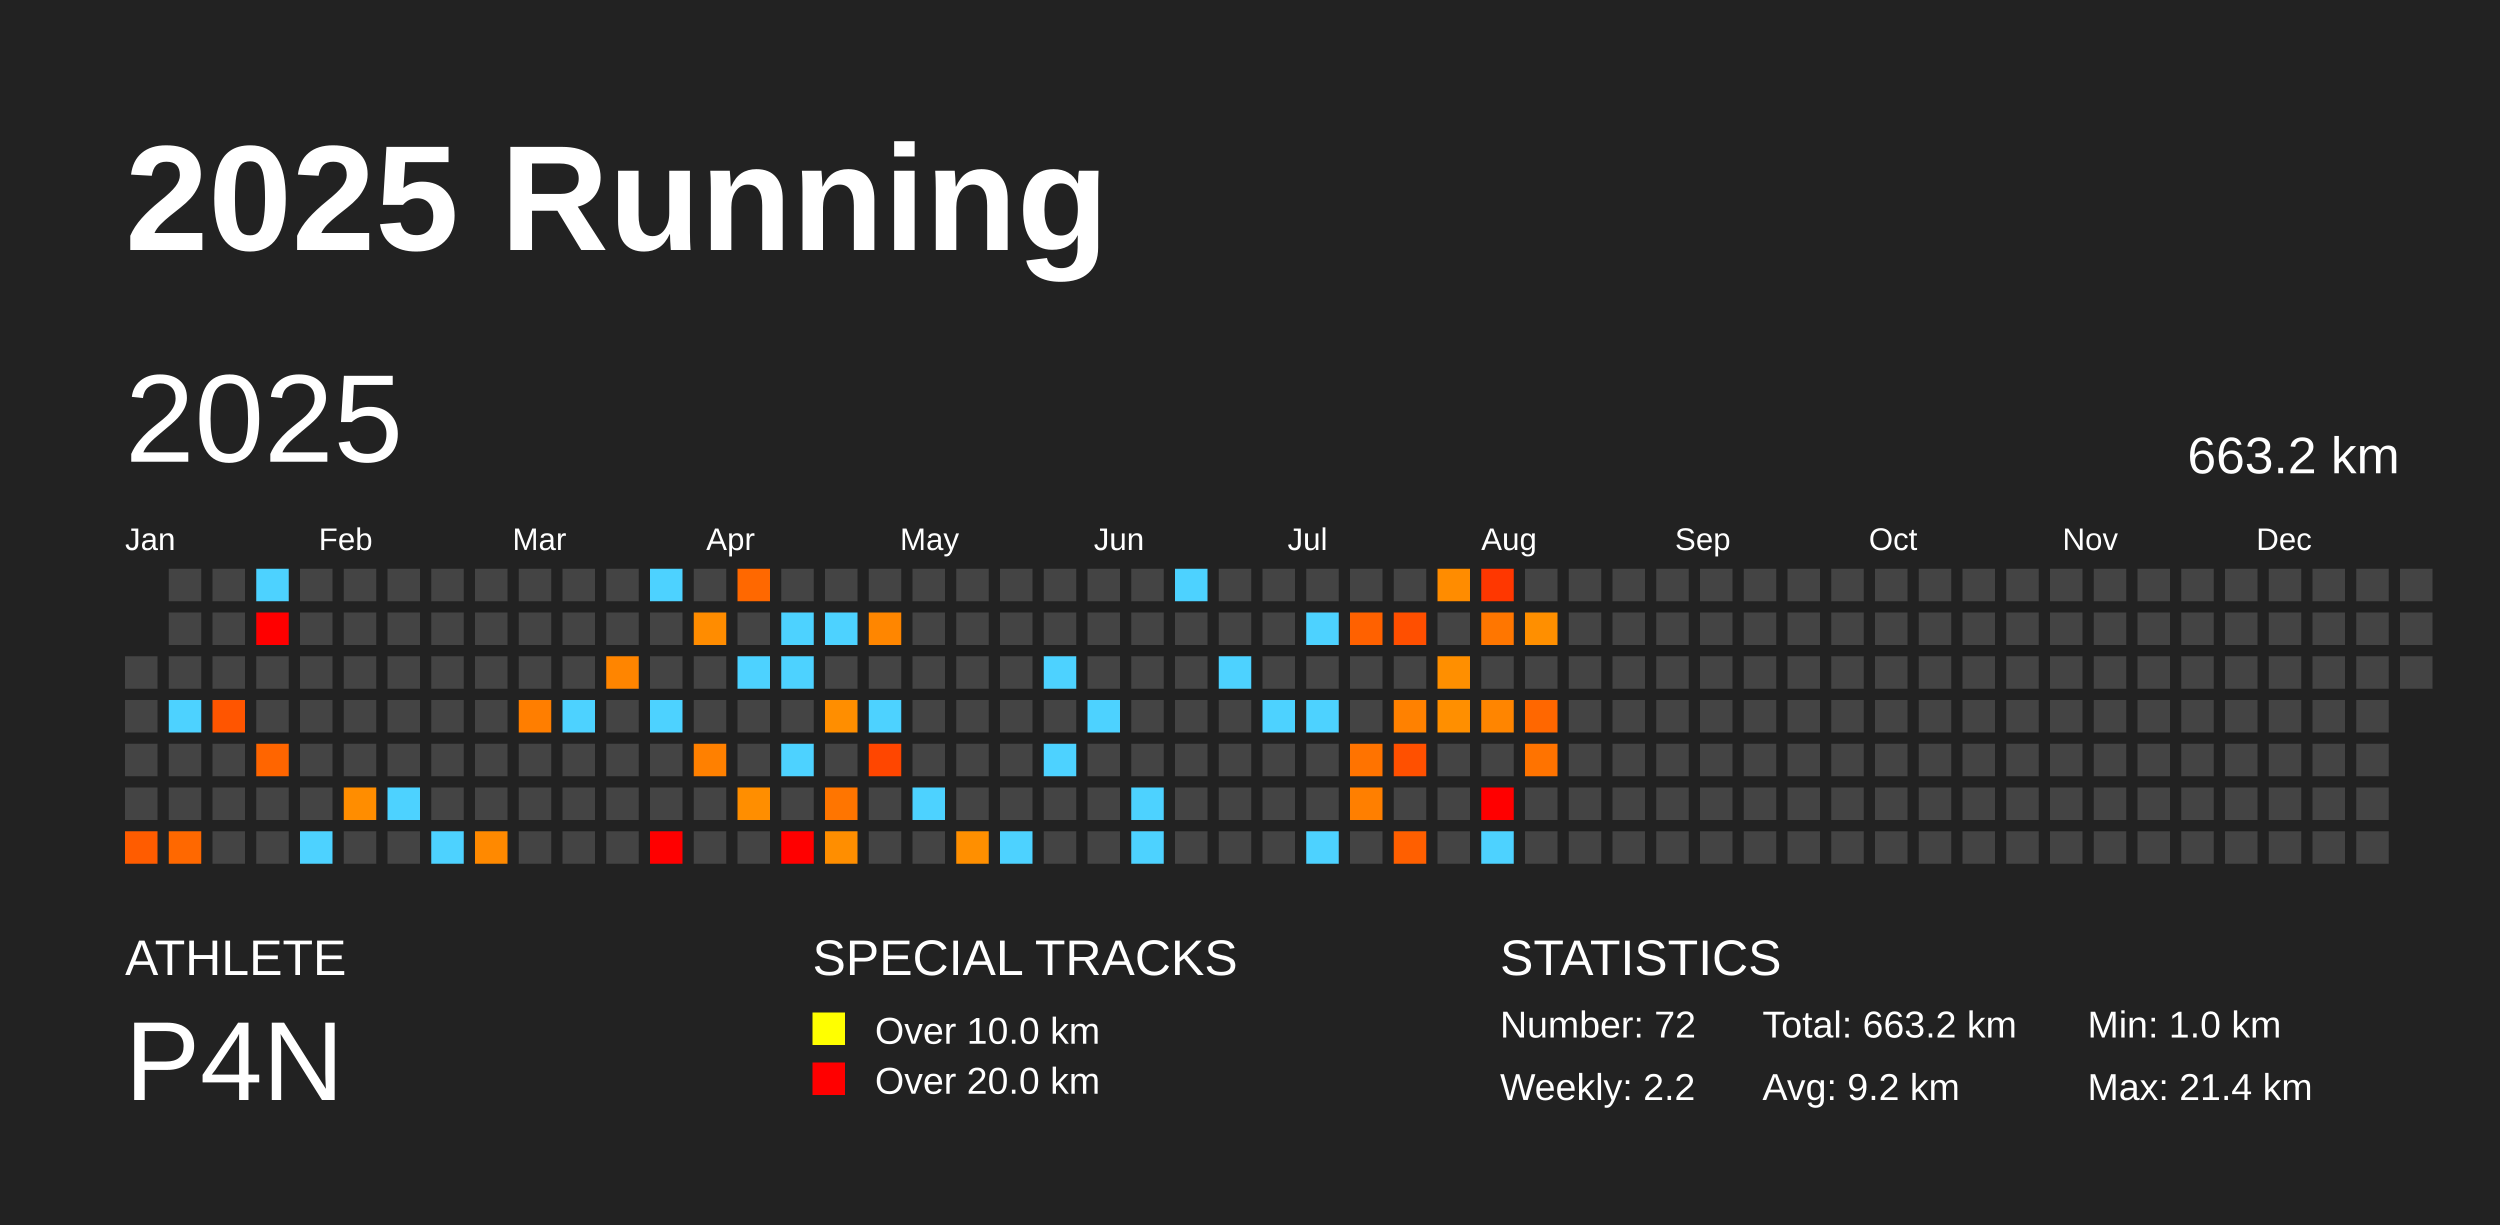
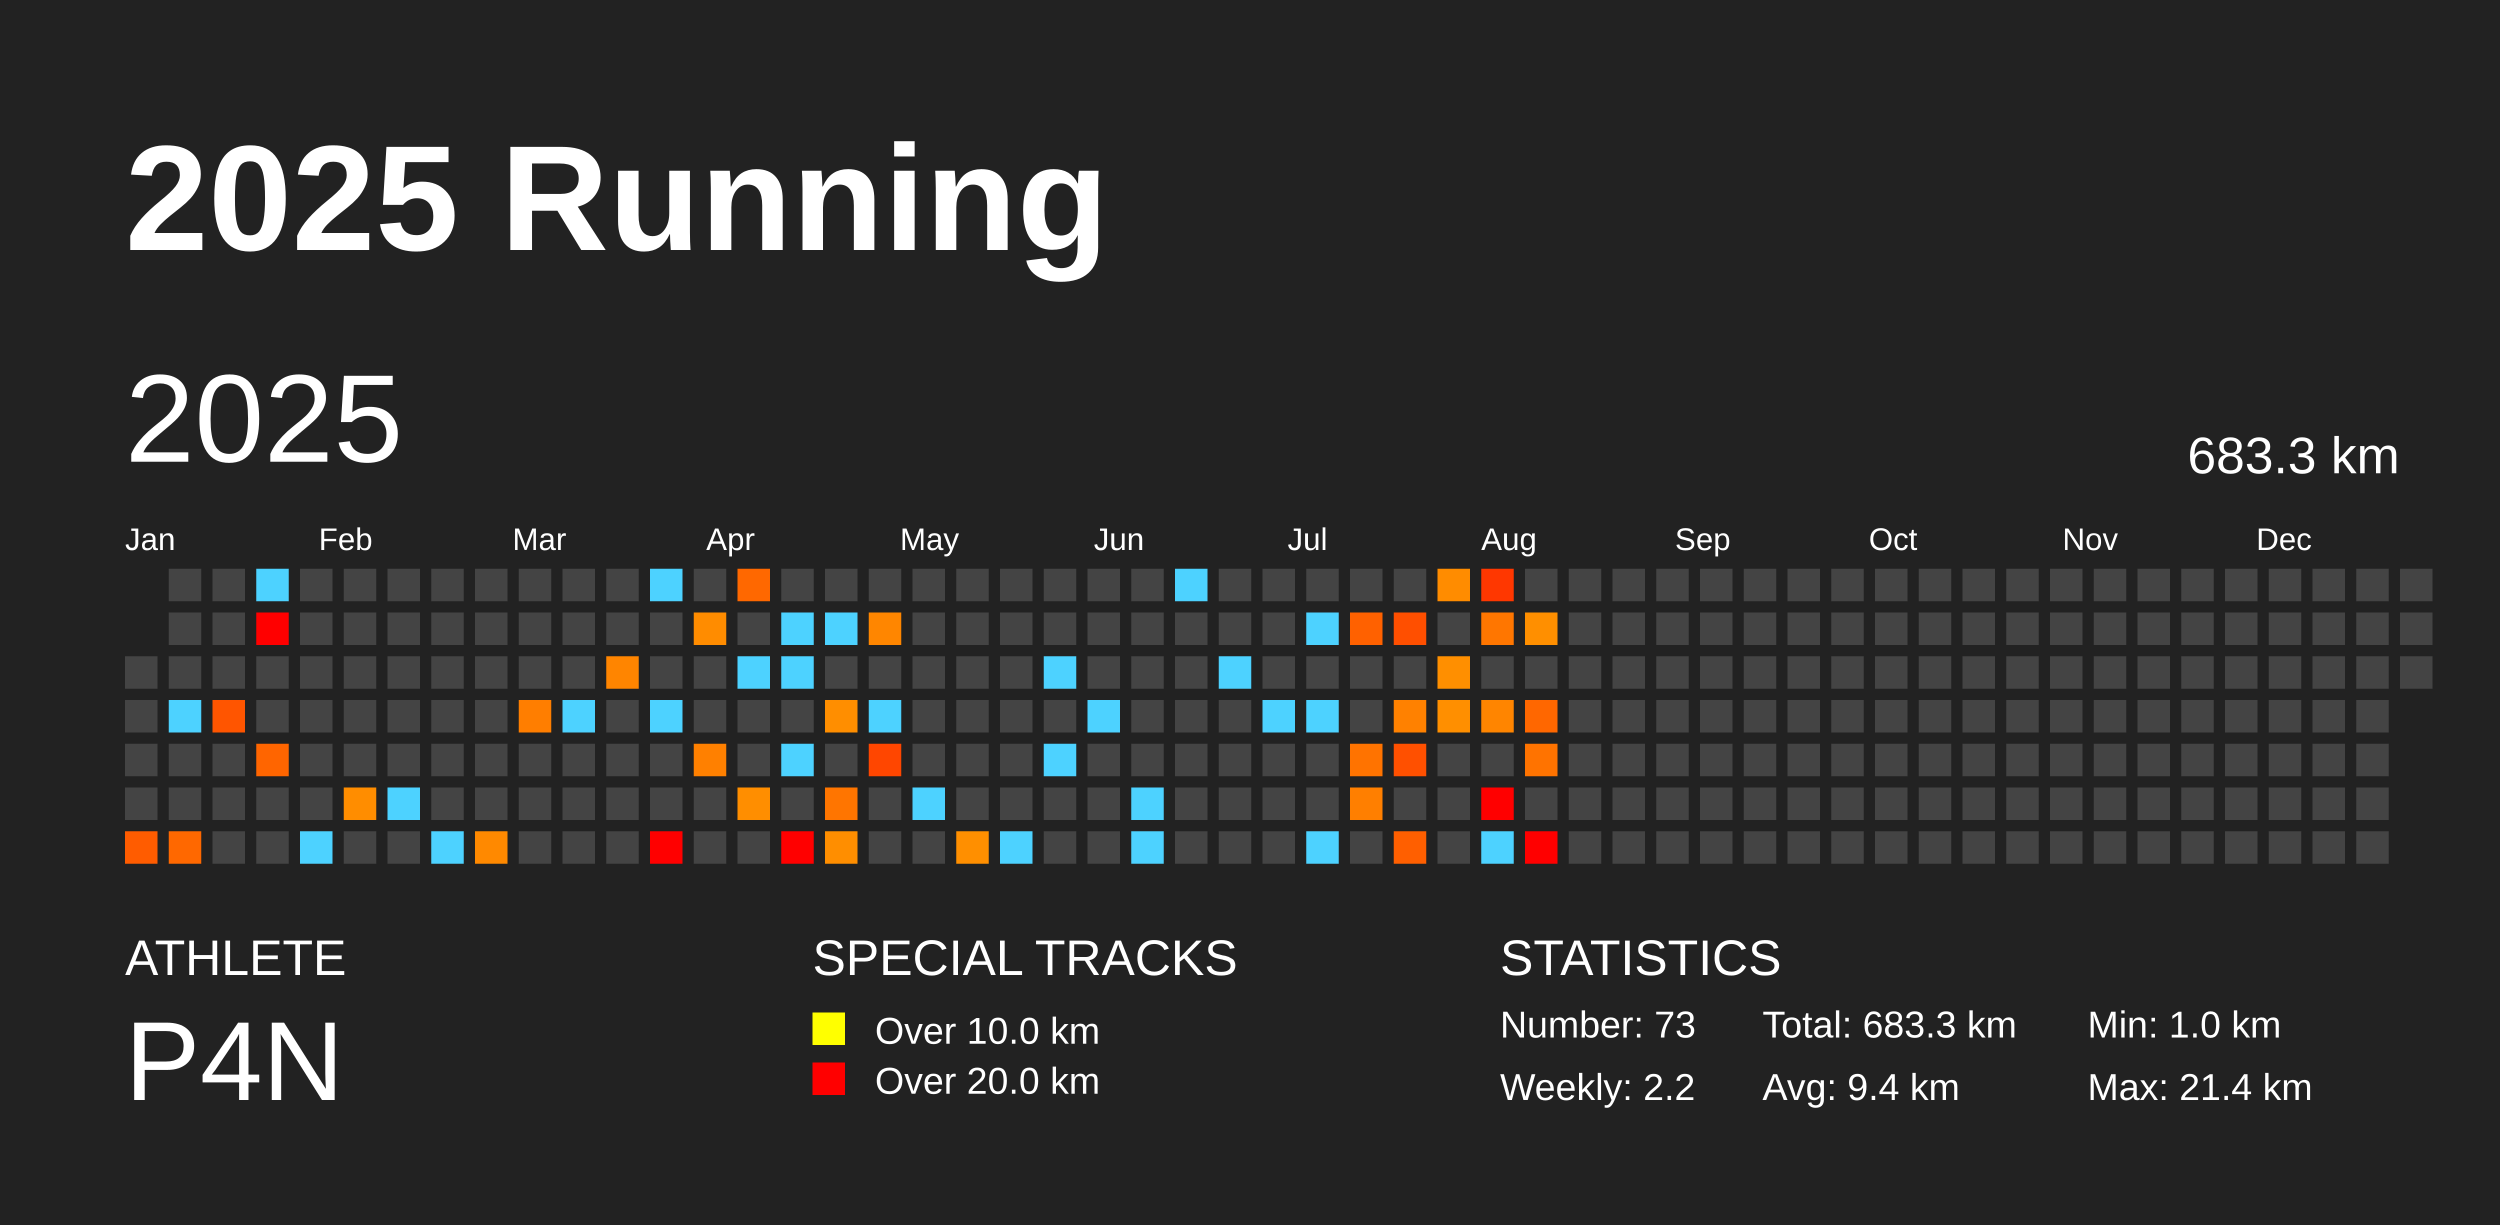
<svg xmlns="http://www.w3.org/2000/svg" baseProfile="full" height="98mm" version="1.1" viewBox="0,0,200,98" width="200mm">
  <defs />
  <rect fill="#222222" height="98" width="200" x="0" y="0" />
  <text fill="#FFFFFF" style="font-size:12px; font-family:Arial; font-weight:bold;" x="10" y="20">2025 Running</text>
  <text fill="#FFFFFF" style="font-size:4px; font-family:Arial" x="10" y="78">ATHLETE</text>
  <text fill="#FFFFFF" style="font-size:9px; font-family:Arial" x="10" y="88">P4N</text>
  <text fill="#FFFFFF" style="font-size:4px; font-family:Arial" x="65" y="78">SPECIAL TRACKS</text>
  <rect fill="yellow" height="2.6" width="2.6" x="65" y="81" />
  <text fill="#FFFFFF" style="font-size:3px; font-family:Arial" x="70" y="83.5">Over 10.0 km</text>
  <rect fill="red" height="2.6" width="2.6" x="65" y="85" />
  <text fill="#FFFFFF" style="font-size:3px; font-family:Arial" x="70" y="87.5">Over 20.0 km</text>
  <text fill="#FFFFFF" style="font-size:4px; font-family:Arial" x="120" y="78">STATISTICS</text>
-   <text fill="#FFFFFF" style="font-size:3px; font-family:Arial" x="120" y="83">Number: 72</text>
+   <text fill="#FFFFFF" style="font-size:3px; font-family:Arial" x="120" y="83">Number: 73</text>
  <text fill="#FFFFFF" style="font-size:3px; font-family:Arial" x="120" y="88">Weekly: 2.2</text>
-   <text fill="#FFFFFF" style="font-size:3px; font-family:Arial" x="141" y="83">Total: 663.2 km</text>
-   <text fill="#FFFFFF" style="font-size:3px; font-family:Arial" x="141" y="88">Avg: 9.2 km</text>
+   <text fill="#FFFFFF" style="font-size:3px; font-family:Arial" x="141" y="83">Total: 683.3 km</text>
+   <text fill="#FFFFFF" style="font-size:3px; font-family:Arial" x="141" y="88">Avg: 9.4 km</text>
  <text fill="#FFFFFF" style="font-size:3px; font-family:Arial" x="167" y="83">Min: 1.0 km</text>
  <text fill="#FFFFFF" style="font-size:3px; font-family:Arial" x="167" y="88">Max: 21.4 km</text>
  <text dominant-baseline="hanging" fill="#FFFFFF" style="font-size:10.0px; font-family:Arial;" x="10" y="30">2025</text>
-   <text dominant-baseline="hanging" fill="#FFFFFF" style="font-size:4.125px; font-family:Arial;" x="175" y="35">663.2 km</text>
+   <text dominant-baseline="hanging" fill="#FFFFFF" style="font-size:4.125px; font-family:Arial;" x="175" y="35">683.3 km</text>
  <text fill="#FFFFFF" style="font-size:2.5px; font-family:Arial" x="10.0" y="44">Jan</text>
  <text fill="#FFFFFF" style="font-size:2.5px; font-family:Arial" x="25.5" y="44">Feb</text>
  <text fill="#FFFFFF" style="font-size:2.5px; font-family:Arial" x="41.0" y="44">Mar</text>
  <text fill="#FFFFFF" style="font-size:2.5px; font-family:Arial" x="56.5" y="44">Apr</text>
  <text fill="#FFFFFF" style="font-size:2.5px; font-family:Arial" x="72.0" y="44">May</text>
  <text fill="#FFFFFF" style="font-size:2.5px; font-family:Arial" x="87.5" y="44">Jun</text>
  <text fill="#FFFFFF" style="font-size:2.5px; font-family:Arial" x="103.0" y="44">Jul</text>
  <text fill="#FFFFFF" style="font-size:2.5px; font-family:Arial" x="118.5" y="44">Aug</text>
  <text fill="#FFFFFF" style="font-size:2.5px; font-family:Arial" x="134.0" y="44">Sep</text>
  <text fill="#FFFFFF" style="font-size:2.5px; font-family:Arial" x="149.5" y="44">Oct</text>
  <text fill="#FFFFFF" style="font-size:2.5px; font-family:Arial" x="165.0" y="44">Nov</text>
  <text fill="#FFFFFF" style="font-size:2.5px; font-family:Arial" x="180.5" y="44">Dec</text>
  <rect fill="#444444" height="2.6" width="2.6" x="10.0" y="52.5" />
  <rect fill="#444444" height="2.6" width="2.6" x="10.0" y="56.0" />
  <rect fill="#444444" height="2.6" width="2.6" x="10.0" y="59.5" />
  <rect fill="#444444" height="2.6" width="2.6" x="10.0" y="63.0" />
  <rect fill="#ff5c00" height="2.6" width="2.6" x="10.0" y="66.5" />
  <rect fill="#444444" height="2.6" width="2.6" x="13.5" y="45.5" />
  <rect fill="#444444" height="2.6" width="2.6" x="13.5" y="49.0" />
  <rect fill="#444444" height="2.6" width="2.6" x="13.5" y="52.5" />
  <rect fill="#4dd2ff" height="2.6" width="2.6" x="13.5" y="56.0" />
  <rect fill="#444444" height="2.6" width="2.6" x="13.5" y="59.5" />
  <rect fill="#444444" height="2.6" width="2.6" x="13.5" y="63.0" />
  <rect fill="#ff6800" height="2.6" width="2.6" x="13.5" y="66.5" />
  <rect fill="#444444" height="2.6" width="2.6" x="17.0" y="45.5" />
  <rect fill="#444444" height="2.6" width="2.6" x="17.0" y="49.0" />
  <rect fill="#444444" height="2.6" width="2.6" x="17.0" y="52.5" />
  <rect fill="#ff5500" height="2.6" width="2.6" x="17.0" y="56.0" />
  <rect fill="#444444" height="2.6" width="2.6" x="17.0" y="59.5" />
  <rect fill="#444444" height="2.6" width="2.6" x="17.0" y="63.0" />
  <rect fill="#444444" height="2.6" width="2.6" x="17.0" y="66.5" />
  <rect fill="#4dd2ff" height="2.6" width="2.6" x="20.5" y="45.5" />
  <rect fill="red" height="2.6" width="2.6" x="20.5" y="49.0" />
  <rect fill="#444444" height="2.6" width="2.6" x="20.5" y="52.5" />
  <rect fill="#444444" height="2.6" width="2.6" x="20.5" y="56.0" />
  <rect fill="#ff6500" height="2.6" width="2.6" x="20.5" y="59.5" />
  <rect fill="#444444" height="2.6" width="2.6" x="20.5" y="63.0" />
  <rect fill="#444444" height="2.6" width="2.6" x="20.5" y="66.5" />
  <rect fill="#444444" height="2.6" width="2.6" x="24.0" y="45.5" />
  <rect fill="#444444" height="2.6" width="2.6" x="24.0" y="49.0" />
  <rect fill="#444444" height="2.6" width="2.6" x="24.0" y="52.5" />
  <rect fill="#444444" height="2.6" width="2.6" x="24.0" y="56.0" />
  <rect fill="#444444" height="2.6" width="2.6" x="24.0" y="59.5" />
  <rect fill="#444444" height="2.6" width="2.6" x="24.0" y="63.0" />
  <rect fill="#4dd2ff" height="2.6" width="2.6" x="24.0" y="66.5" />
  <rect fill="#444444" height="2.6" width="2.6" x="27.5" y="45.5" />
  <rect fill="#444444" height="2.6" width="2.6" x="27.5" y="49.0" />
  <rect fill="#444444" height="2.6" width="2.6" x="27.5" y="52.5" />
  <rect fill="#444444" height="2.6" width="2.6" x="27.5" y="56.0" />
  <rect fill="#444444" height="2.6" width="2.6" x="27.5" y="59.5" />
  <rect fill="#ff8d00" height="2.6" width="2.6" x="27.5" y="63.0" />
  <rect fill="#444444" height="2.6" width="2.6" x="27.5" y="66.5" />
  <rect fill="#444444" height="2.6" width="2.6" x="31.0" y="45.5" />
  <rect fill="#444444" height="2.6" width="2.6" x="31.0" y="49.0" />
  <rect fill="#444444" height="2.6" width="2.6" x="31.0" y="52.5" />
  <rect fill="#444444" height="2.6" width="2.6" x="31.0" y="56.0" />
  <rect fill="#444444" height="2.6" width="2.6" x="31.0" y="59.5" />
  <rect fill="#4dd2ff" height="2.6" width="2.6" x="31.0" y="63.0" />
  <rect fill="#444444" height="2.6" width="2.6" x="31.0" y="66.5" />
  <rect fill="#444444" height="2.6" width="2.6" x="34.5" y="45.5" />
  <rect fill="#444444" height="2.6" width="2.6" x="34.5" y="49.0" />
  <rect fill="#444444" height="2.6" width="2.6" x="34.5" y="52.5" />
  <rect fill="#444444" height="2.6" width="2.6" x="34.5" y="56.0" />
  <rect fill="#444444" height="2.6" width="2.6" x="34.5" y="59.5" />
  <rect fill="#444444" height="2.6" width="2.6" x="34.5" y="63.0" />
  <rect fill="#4dd2ff" height="2.6" width="2.6" x="34.5" y="66.5" />
  <rect fill="#444444" height="2.6" width="2.6" x="38.0" y="45.5" />
  <rect fill="#444444" height="2.6" width="2.6" x="38.0" y="49.0" />
  <rect fill="#444444" height="2.6" width="2.6" x="38.0" y="52.5" />
  <rect fill="#444444" height="2.6" width="2.6" x="38.0" y="56.0" />
  <rect fill="#444444" height="2.6" width="2.6" x="38.0" y="59.5" />
  <rect fill="#444444" height="2.6" width="2.6" x="38.0" y="63.0" />
  <rect fill="#ff8900" height="2.6" width="2.6" x="38.0" y="66.5" />
  <rect fill="#444444" height="2.6" width="2.6" x="41.5" y="45.5" />
  <rect fill="#444444" height="2.6" width="2.6" x="41.5" y="49.0" />
  <rect fill="#444444" height="2.6" width="2.6" x="41.5" y="52.5" />
  <rect fill="#ff7e00" height="2.6" width="2.6" x="41.5" y="56.0" />
  <rect fill="#444444" height="2.6" width="2.6" x="41.5" y="59.5" />
  <rect fill="#444444" height="2.6" width="2.6" x="41.5" y="63.0" />
  <rect fill="#444444" height="2.6" width="2.6" x="41.5" y="66.5" />
  <rect fill="#444444" height="2.6" width="2.6" x="45.0" y="45.5" />
  <rect fill="#444444" height="2.6" width="2.6" x="45.0" y="49.0" />
  <rect fill="#444444" height="2.6" width="2.6" x="45.0" y="52.5" />
  <rect fill="#4dd2ff" height="2.6" width="2.6" x="45.0" y="56.0" />
  <rect fill="#444444" height="2.6" width="2.6" x="45.0" y="59.5" />
  <rect fill="#444444" height="2.6" width="2.6" x="45.0" y="63.0" />
  <rect fill="#444444" height="2.6" width="2.6" x="45.0" y="66.5" />
  <rect fill="#444444" height="2.6" width="2.6" x="48.5" y="45.5" />
  <rect fill="#444444" height="2.6" width="2.6" x="48.5" y="49.0" />
  <rect fill="#ff8500" height="2.6" width="2.6" x="48.5" y="52.5" />
  <rect fill="#444444" height="2.6" width="2.6" x="48.5" y="56.0" />
  <rect fill="#444444" height="2.6" width="2.6" x="48.5" y="59.5" />
  <rect fill="#444444" height="2.6" width="2.6" x="48.5" y="63.0" />
  <rect fill="#444444" height="2.6" width="2.6" x="48.5" y="66.5" />
  <rect fill="#4dd2ff" height="2.6" width="2.6" x="52.0" y="45.5" />
  <rect fill="#444444" height="2.6" width="2.6" x="52.0" y="49.0" />
  <rect fill="#444444" height="2.6" width="2.6" x="52.0" y="52.5" />
  <rect fill="#4dd2ff" height="2.6" width="2.6" x="52.0" y="56.0" />
  <rect fill="#444444" height="2.6" width="2.6" x="52.0" y="59.5" />
  <rect fill="#444444" height="2.6" width="2.6" x="52.0" y="63.0" />
  <rect fill="red" height="2.6" width="2.6" x="52.0" y="66.5" />
  <rect fill="#444444" height="2.6" width="2.6" x="55.5" y="45.5" />
  <rect fill="#ff8c00" height="2.6" width="2.6" x="55.5" y="49.0" />
  <rect fill="#444444" height="2.6" width="2.6" x="55.5" y="52.5" />
  <rect fill="#444444" height="2.6" width="2.6" x="55.5" y="56.0" />
  <rect fill="#ff8000" height="2.6" width="2.6" x="55.5" y="59.5" />
  <rect fill="#444444" height="2.6" width="2.6" x="55.5" y="63.0" />
  <rect fill="#444444" height="2.6" width="2.6" x="55.5" y="66.5" />
  <rect fill="#ff6800" height="2.6" width="2.6" x="59.0" y="45.5" />
  <rect fill="#444444" height="2.6" width="2.6" x="59.0" y="49.0" />
  <rect fill="#4dd2ff" height="2.6" width="2.6" x="59.0" y="52.5" />
  <rect fill="#444444" height="2.6" width="2.6" x="59.0" y="56.0" />
  <rect fill="#444444" height="2.6" width="2.6" x="59.0" y="59.5" />
  <rect fill="#ff8e00" height="2.6" width="2.6" x="59.0" y="63.0" />
  <rect fill="#444444" height="2.6" width="2.6" x="59.0" y="66.5" />
  <rect fill="#444444" height="2.6" width="2.6" x="62.5" y="45.5" />
  <rect fill="#4dd2ff" height="2.6" width="2.6" x="62.5" y="49.0" />
  <rect fill="#4dd2ff" height="2.6" width="2.6" x="62.5" y="52.5" />
  <rect fill="#444444" height="2.6" width="2.6" x="62.5" y="56.0" />
  <rect fill="#4dd2ff" height="2.6" width="2.6" x="62.5" y="59.5" />
  <rect fill="#444444" height="2.6" width="2.6" x="62.5" y="63.0" />
  <rect fill="red" height="2.6" width="2.6" x="62.5" y="66.5" />
  <rect fill="#444444" height="2.6" width="2.6" x="66.0" y="45.5" />
  <rect fill="#4dd2ff" height="2.6" width="2.6" x="66.0" y="49.0" />
  <rect fill="#444444" height="2.6" width="2.6" x="66.0" y="52.5" />
  <rect fill="#ff8e00" height="2.6" width="2.6" x="66.0" y="56.0" />
  <rect fill="#444444" height="2.6" width="2.6" x="66.0" y="59.5" />
  <rect fill="#ff7500" height="2.6" width="2.6" x="66.0" y="63.0" />
  <rect fill="#ff8e00" height="2.6" width="2.6" x="66.0" y="66.5" />
  <rect fill="#444444" height="2.6" width="2.6" x="69.5" y="45.5" />
  <rect fill="#ff8600" height="2.6" width="2.6" x="69.5" y="49.0" />
  <rect fill="#444444" height="2.6" width="2.6" x="69.5" y="52.5" />
  <rect fill="#4dd2ff" height="2.6" width="2.6" x="69.5" y="56.0" />
  <rect fill="#ff4600" height="2.6" width="2.6" x="69.5" y="59.5" />
  <rect fill="#444444" height="2.6" width="2.6" x="69.5" y="63.0" />
  <rect fill="#444444" height="2.6" width="2.6" x="69.5" y="66.5" />
  <rect fill="#444444" height="2.6" width="2.6" x="73.0" y="45.5" />
  <rect fill="#444444" height="2.6" width="2.6" x="73.0" y="49.0" />
  <rect fill="#444444" height="2.6" width="2.6" x="73.0" y="52.5" />
  <rect fill="#444444" height="2.6" width="2.6" x="73.0" y="56.0" />
  <rect fill="#444444" height="2.6" width="2.6" x="73.0" y="59.5" />
  <rect fill="#4dd2ff" height="2.6" width="2.6" x="73.0" y="63.0" />
  <rect fill="#444444" height="2.6" width="2.6" x="73.0" y="66.5" />
  <rect fill="#444444" height="2.6" width="2.6" x="76.5" y="45.5" />
  <rect fill="#444444" height="2.6" width="2.6" x="76.5" y="49.0" />
  <rect fill="#444444" height="2.6" width="2.6" x="76.5" y="52.5" />
  <rect fill="#444444" height="2.6" width="2.6" x="76.5" y="56.0" />
  <rect fill="#444444" height="2.6" width="2.6" x="76.5" y="59.5" />
  <rect fill="#444444" height="2.6" width="2.6" x="76.5" y="63.0" />
  <rect fill="#ff8f00" height="2.6" width="2.6" x="76.5" y="66.5" />
  <rect fill="#444444" height="2.6" width="2.6" x="80.0" y="45.5" />
  <rect fill="#444444" height="2.6" width="2.6" x="80.0" y="49.0" />
  <rect fill="#444444" height="2.6" width="2.6" x="80.0" y="52.5" />
  <rect fill="#444444" height="2.6" width="2.6" x="80.0" y="56.0" />
  <rect fill="#444444" height="2.6" width="2.6" x="80.0" y="59.5" />
  <rect fill="#444444" height="2.6" width="2.6" x="80.0" y="63.0" />
  <rect fill="#4dd2ff" height="2.6" width="2.6" x="80.0" y="66.5" />
  <rect fill="#444444" height="2.6" width="2.6" x="83.5" y="45.5" />
  <rect fill="#444444" height="2.6" width="2.6" x="83.5" y="49.0" />
  <rect fill="#4dd2ff" height="2.6" width="2.6" x="83.5" y="52.5" />
  <rect fill="#444444" height="2.6" width="2.6" x="83.5" y="56.0" />
  <rect fill="#4dd2ff" height="2.6" width="2.6" x="83.5" y="59.5" />
  <rect fill="#444444" height="2.6" width="2.6" x="83.5" y="63.0" />
  <rect fill="#444444" height="2.6" width="2.6" x="83.5" y="66.5" />
  <rect fill="#444444" height="2.6" width="2.6" x="87.0" y="45.5" />
  <rect fill="#444444" height="2.6" width="2.6" x="87.0" y="49.0" />
  <rect fill="#444444" height="2.6" width="2.6" x="87.0" y="52.5" />
  <rect fill="#4dd2ff" height="2.6" width="2.6" x="87.0" y="56.0" />
  <rect fill="#444444" height="2.6" width="2.6" x="87.0" y="59.5" />
  <rect fill="#444444" height="2.6" width="2.6" x="87.0" y="63.0" />
  <rect fill="#444444" height="2.6" width="2.6" x="87.0" y="66.5" />
  <rect fill="#444444" height="2.6" width="2.6" x="90.5" y="45.5" />
  <rect fill="#444444" height="2.6" width="2.6" x="90.5" y="49.0" />
  <rect fill="#444444" height="2.6" width="2.6" x="90.5" y="52.5" />
  <rect fill="#444444" height="2.6" width="2.6" x="90.5" y="56.0" />
  <rect fill="#444444" height="2.6" width="2.6" x="90.5" y="59.5" />
  <rect fill="#4dd2ff" height="2.6" width="2.6" x="90.5" y="63.0" />
  <rect fill="#4dd2ff" height="2.6" width="2.6" x="90.5" y="66.5" />
  <rect fill="#4dd2ff" height="2.6" width="2.6" x="94.0" y="45.5" />
  <rect fill="#444444" height="2.6" width="2.6" x="94.0" y="49.0" />
  <rect fill="#444444" height="2.6" width="2.6" x="94.0" y="52.5" />
  <rect fill="#444444" height="2.6" width="2.6" x="94.0" y="56.0" />
  <rect fill="#444444" height="2.6" width="2.6" x="94.0" y="59.5" />
  <rect fill="#444444" height="2.6" width="2.6" x="94.0" y="63.0" />
  <rect fill="#444444" height="2.6" width="2.6" x="94.0" y="66.5" />
  <rect fill="#444444" height="2.6" width="2.6" x="97.5" y="45.5" />
  <rect fill="#444444" height="2.6" width="2.6" x="97.5" y="49.0" />
  <rect fill="#4dd2ff" height="2.6" width="2.6" x="97.5" y="52.5" />
  <rect fill="#444444" height="2.6" width="2.6" x="97.5" y="56.0" />
  <rect fill="#444444" height="2.6" width="2.6" x="97.5" y="59.5" />
  <rect fill="#444444" height="2.6" width="2.6" x="97.5" y="63.0" />
  <rect fill="#444444" height="2.6" width="2.6" x="97.5" y="66.5" />
  <rect fill="#444444" height="2.6" width="2.6" x="101.0" y="45.5" />
  <rect fill="#444444" height="2.6" width="2.6" x="101.0" y="49.0" />
  <rect fill="#444444" height="2.6" width="2.6" x="101.0" y="52.5" />
  <rect fill="#4dd2ff" height="2.6" width="2.6" x="101.0" y="56.0" />
  <rect fill="#444444" height="2.6" width="2.6" x="101.0" y="59.5" />
  <rect fill="#444444" height="2.6" width="2.6" x="101.0" y="63.0" />
  <rect fill="#444444" height="2.6" width="2.6" x="101.0" y="66.5" />
  <rect fill="#444444" height="2.6" width="2.6" x="104.5" y="45.5" />
  <rect fill="#4dd2ff" height="2.6" width="2.6" x="104.5" y="49.0" />
  <rect fill="#444444" height="2.6" width="2.6" x="104.5" y="52.5" />
  <rect fill="#4dd2ff" height="2.6" width="2.6" x="104.5" y="56.0" />
  <rect fill="#444444" height="2.6" width="2.6" x="104.5" y="59.5" />
  <rect fill="#444444" height="2.6" width="2.6" x="104.5" y="63.0" />
  <rect fill="#4dd2ff" height="2.6" width="2.6" x="104.5" y="66.5" />
  <rect fill="#444444" height="2.6" width="2.6" x="108.0" y="45.5" />
  <rect fill="#ff6100" height="2.6" width="2.6" x="108.0" y="49.0" />
  <rect fill="#444444" height="2.6" width="2.6" x="108.0" y="52.5" />
  <rect fill="#444444" height="2.6" width="2.6" x="108.0" y="56.0" />
  <rect fill="#ff7300" height="2.6" width="2.6" x="108.0" y="59.5" />
  <rect fill="#ff7f00" height="2.6" width="2.6" x="108.0" y="63.0" />
  <rect fill="#444444" height="2.6" width="2.6" x="108.0" y="66.5" />
  <rect fill="#444444" height="2.6" width="2.6" x="111.5" y="45.5" />
  <rect fill="#ff4f00" height="2.6" width="2.6" x="111.5" y="49.0" />
  <rect fill="#444444" height="2.6" width="2.6" x="111.5" y="52.5" />
  <rect fill="#ff8100" height="2.6" width="2.6" x="111.5" y="56.0" />
  <rect fill="#ff5000" height="2.6" width="2.6" x="111.5" y="59.5" />
  <rect fill="#444444" height="2.6" width="2.6" x="111.5" y="63.0" />
  <rect fill="#ff5f00" height="2.6" width="2.6" x="111.5" y="66.5" />
  <rect fill="#ff8c00" height="2.6" width="2.6" x="115.0" y="45.5" />
  <rect fill="#444444" height="2.6" width="2.6" x="115.0" y="49.0" />
  <rect fill="#ff8f00" height="2.6" width="2.6" x="115.0" y="52.5" />
  <rect fill="#ff8f00" height="2.6" width="2.6" x="115.0" y="56.0" />
  <rect fill="#444444" height="2.6" width="2.6" x="115.0" y="59.5" />
  <rect fill="#444444" height="2.6" width="2.6" x="115.0" y="63.0" />
  <rect fill="#444444" height="2.6" width="2.6" x="115.0" y="66.5" />
  <rect fill="#ff3700" height="2.6" width="2.6" x="118.5" y="45.5" />
  <rect fill="#ff7600" height="2.6" width="2.6" x="118.5" y="49.0" />
  <rect fill="#444444" height="2.6" width="2.6" x="118.5" y="52.5" />
  <rect fill="#ff8500" height="2.6" width="2.6" x="118.5" y="56.0" />
  <rect fill="#444444" height="2.6" width="2.6" x="118.5" y="59.5" />
  <rect fill="red" height="2.6" width="2.6" x="118.5" y="63.0" />
  <rect fill="#4dd2ff" height="2.6" width="2.6" x="118.5" y="66.5" />
  <rect fill="#444444" height="2.6" width="2.6" x="122.0" y="45.5" />
  <rect fill="#ff8f00" height="2.6" width="2.6" x="122.0" y="49.0" />
  <rect fill="#444444" height="2.6" width="2.6" x="122.0" y="52.5" />
  <rect fill="#ff6700" height="2.6" width="2.6" x="122.0" y="56.0" />
  <rect fill="#ff7300" height="2.6" width="2.6" x="122.0" y="59.5" />
  <rect fill="#444444" height="2.6" width="2.6" x="122.0" y="63.0" />
-   <rect fill="#444444" height="2.6" width="2.6" x="122.0" y="66.5" />
+   <rect fill="red" height="2.6" width="2.6" x="122.0" y="66.5" />
  <rect fill="#444444" height="2.6" width="2.6" x="125.5" y="45.5" />
  <rect fill="#444444" height="2.6" width="2.6" x="125.5" y="49.0" />
  <rect fill="#444444" height="2.6" width="2.6" x="125.5" y="52.5" />
  <rect fill="#444444" height="2.6" width="2.6" x="125.5" y="56.0" />
  <rect fill="#444444" height="2.6" width="2.6" x="125.5" y="59.5" />
  <rect fill="#444444" height="2.6" width="2.6" x="125.5" y="63.0" />
  <rect fill="#444444" height="2.6" width="2.6" x="125.5" y="66.5" />
  <rect fill="#444444" height="2.6" width="2.6" x="129.0" y="45.5" />
  <rect fill="#444444" height="2.6" width="2.6" x="129.0" y="49.0" />
  <rect fill="#444444" height="2.6" width="2.6" x="129.0" y="52.5" />
  <rect fill="#444444" height="2.6" width="2.6" x="129.0" y="56.0" />
  <rect fill="#444444" height="2.6" width="2.6" x="129.0" y="59.5" />
  <rect fill="#444444" height="2.6" width="2.6" x="129.0" y="63.0" />
  <rect fill="#444444" height="2.6" width="2.6" x="129.0" y="66.5" />
  <rect fill="#444444" height="2.6" width="2.6" x="132.5" y="45.5" />
  <rect fill="#444444" height="2.6" width="2.6" x="132.5" y="49.0" />
  <rect fill="#444444" height="2.6" width="2.6" x="132.5" y="52.5" />
  <rect fill="#444444" height="2.6" width="2.6" x="132.5" y="56.0" />
  <rect fill="#444444" height="2.6" width="2.6" x="132.5" y="59.5" />
  <rect fill="#444444" height="2.6" width="2.6" x="132.5" y="63.0" />
  <rect fill="#444444" height="2.6" width="2.6" x="132.5" y="66.5" />
  <rect fill="#444444" height="2.6" width="2.6" x="136.0" y="45.5" />
  <rect fill="#444444" height="2.6" width="2.6" x="136.0" y="49.0" />
  <rect fill="#444444" height="2.6" width="2.6" x="136.0" y="52.5" />
  <rect fill="#444444" height="2.6" width="2.6" x="136.0" y="56.0" />
  <rect fill="#444444" height="2.6" width="2.6" x="136.0" y="59.5" />
  <rect fill="#444444" height="2.6" width="2.6" x="136.0" y="63.0" />
  <rect fill="#444444" height="2.6" width="2.6" x="136.0" y="66.5" />
  <rect fill="#444444" height="2.6" width="2.6" x="139.5" y="45.5" />
  <rect fill="#444444" height="2.6" width="2.6" x="139.5" y="49.0" />
  <rect fill="#444444" height="2.6" width="2.6" x="139.5" y="52.5" />
  <rect fill="#444444" height="2.6" width="2.6" x="139.5" y="56.0" />
  <rect fill="#444444" height="2.6" width="2.6" x="139.5" y="59.5" />
  <rect fill="#444444" height="2.6" width="2.6" x="139.5" y="63.0" />
  <rect fill="#444444" height="2.6" width="2.6" x="139.5" y="66.5" />
  <rect fill="#444444" height="2.6" width="2.6" x="143.0" y="45.5" />
  <rect fill="#444444" height="2.6" width="2.6" x="143.0" y="49.0" />
  <rect fill="#444444" height="2.6" width="2.6" x="143.0" y="52.5" />
  <rect fill="#444444" height="2.6" width="2.6" x="143.0" y="56.0" />
  <rect fill="#444444" height="2.6" width="2.6" x="143.0" y="59.5" />
  <rect fill="#444444" height="2.6" width="2.6" x="143.0" y="63.0" />
  <rect fill="#444444" height="2.6" width="2.6" x="143.0" y="66.5" />
  <rect fill="#444444" height="2.6" width="2.6" x="146.5" y="45.5" />
  <rect fill="#444444" height="2.6" width="2.6" x="146.5" y="49.0" />
  <rect fill="#444444" height="2.6" width="2.6" x="146.5" y="52.5" />
  <rect fill="#444444" height="2.6" width="2.6" x="146.5" y="56.0" />
  <rect fill="#444444" height="2.6" width="2.6" x="146.5" y="59.5" />
  <rect fill="#444444" height="2.6" width="2.6" x="146.5" y="63.0" />
  <rect fill="#444444" height="2.6" width="2.6" x="146.5" y="66.5" />
  <rect fill="#444444" height="2.6" width="2.6" x="150.0" y="45.5" />
  <rect fill="#444444" height="2.6" width="2.6" x="150.0" y="49.0" />
  <rect fill="#444444" height="2.6" width="2.6" x="150.0" y="52.5" />
  <rect fill="#444444" height="2.6" width="2.6" x="150.0" y="56.0" />
  <rect fill="#444444" height="2.6" width="2.6" x="150.0" y="59.5" />
  <rect fill="#444444" height="2.6" width="2.6" x="150.0" y="63.0" />
  <rect fill="#444444" height="2.6" width="2.6" x="150.0" y="66.5" />
  <rect fill="#444444" height="2.6" width="2.6" x="153.5" y="45.5" />
  <rect fill="#444444" height="2.6" width="2.6" x="153.5" y="49.0" />
  <rect fill="#444444" height="2.6" width="2.6" x="153.5" y="52.5" />
  <rect fill="#444444" height="2.6" width="2.6" x="153.5" y="56.0" />
  <rect fill="#444444" height="2.6" width="2.6" x="153.5" y="59.5" />
  <rect fill="#444444" height="2.6" width="2.6" x="153.5" y="63.0" />
  <rect fill="#444444" height="2.6" width="2.6" x="153.5" y="66.5" />
  <rect fill="#444444" height="2.6" width="2.6" x="157.0" y="45.5" />
  <rect fill="#444444" height="2.6" width="2.6" x="157.0" y="49.0" />
  <rect fill="#444444" height="2.6" width="2.6" x="157.0" y="52.5" />
  <rect fill="#444444" height="2.6" width="2.6" x="157.0" y="56.0" />
  <rect fill="#444444" height="2.6" width="2.6" x="157.0" y="59.5" />
  <rect fill="#444444" height="2.6" width="2.6" x="157.0" y="63.0" />
  <rect fill="#444444" height="2.6" width="2.6" x="157.0" y="66.5" />
  <rect fill="#444444" height="2.6" width="2.6" x="160.5" y="45.5" />
  <rect fill="#444444" height="2.6" width="2.6" x="160.5" y="49.0" />
  <rect fill="#444444" height="2.6" width="2.6" x="160.5" y="52.5" />
  <rect fill="#444444" height="2.6" width="2.6" x="160.5" y="56.0" />
  <rect fill="#444444" height="2.6" width="2.6" x="160.5" y="59.5" />
  <rect fill="#444444" height="2.6" width="2.6" x="160.5" y="63.0" />
  <rect fill="#444444" height="2.6" width="2.6" x="160.5" y="66.5" />
  <rect fill="#444444" height="2.6" width="2.6" x="164.0" y="45.5" />
  <rect fill="#444444" height="2.6" width="2.6" x="164.0" y="49.0" />
  <rect fill="#444444" height="2.6" width="2.6" x="164.0" y="52.5" />
  <rect fill="#444444" height="2.6" width="2.6" x="164.0" y="56.0" />
  <rect fill="#444444" height="2.6" width="2.6" x="164.0" y="59.5" />
  <rect fill="#444444" height="2.6" width="2.6" x="164.0" y="63.0" />
  <rect fill="#444444" height="2.6" width="2.6" x="164.0" y="66.5" />
  <rect fill="#444444" height="2.6" width="2.6" x="167.5" y="45.5" />
  <rect fill="#444444" height="2.6" width="2.6" x="167.5" y="49.0" />
  <rect fill="#444444" height="2.6" width="2.6" x="167.5" y="52.5" />
  <rect fill="#444444" height="2.6" width="2.6" x="167.5" y="56.0" />
  <rect fill="#444444" height="2.6" width="2.6" x="167.5" y="59.5" />
  <rect fill="#444444" height="2.6" width="2.6" x="167.5" y="63.0" />
  <rect fill="#444444" height="2.6" width="2.6" x="167.5" y="66.5" />
  <rect fill="#444444" height="2.6" width="2.6" x="171.0" y="45.5" />
  <rect fill="#444444" height="2.6" width="2.6" x="171.0" y="49.0" />
  <rect fill="#444444" height="2.6" width="2.6" x="171.0" y="52.5" />
  <rect fill="#444444" height="2.6" width="2.6" x="171.0" y="56.0" />
  <rect fill="#444444" height="2.6" width="2.6" x="171.0" y="59.5" />
  <rect fill="#444444" height="2.6" width="2.6" x="171.0" y="63.0" />
  <rect fill="#444444" height="2.6" width="2.6" x="171.0" y="66.5" />
  <rect fill="#444444" height="2.6" width="2.6" x="174.5" y="45.5" />
  <rect fill="#444444" height="2.6" width="2.6" x="174.5" y="49.0" />
  <rect fill="#444444" height="2.6" width="2.6" x="174.5" y="52.5" />
  <rect fill="#444444" height="2.6" width="2.6" x="174.5" y="56.0" />
  <rect fill="#444444" height="2.6" width="2.6" x="174.5" y="59.5" />
  <rect fill="#444444" height="2.6" width="2.6" x="174.5" y="63.0" />
  <rect fill="#444444" height="2.6" width="2.6" x="174.5" y="66.5" />
  <rect fill="#444444" height="2.6" width="2.6" x="178.0" y="45.5" />
  <rect fill="#444444" height="2.6" width="2.6" x="178.0" y="49.0" />
  <rect fill="#444444" height="2.6" width="2.6" x="178.0" y="52.5" />
  <rect fill="#444444" height="2.6" width="2.6" x="178.0" y="56.0" />
  <rect fill="#444444" height="2.6" width="2.6" x="178.0" y="59.5" />
  <rect fill="#444444" height="2.6" width="2.6" x="178.0" y="63.0" />
  <rect fill="#444444" height="2.6" width="2.6" x="178.0" y="66.5" />
  <rect fill="#444444" height="2.6" width="2.6" x="181.5" y="45.5" />
  <rect fill="#444444" height="2.6" width="2.6" x="181.5" y="49.0" />
  <rect fill="#444444" height="2.6" width="2.6" x="181.5" y="52.5" />
  <rect fill="#444444" height="2.6" width="2.6" x="181.5" y="56.0" />
  <rect fill="#444444" height="2.6" width="2.6" x="181.5" y="59.5" />
  <rect fill="#444444" height="2.6" width="2.6" x="181.5" y="63.0" />
  <rect fill="#444444" height="2.6" width="2.6" x="181.5" y="66.5" />
  <rect fill="#444444" height="2.6" width="2.6" x="185.0" y="45.5" />
  <rect fill="#444444" height="2.6" width="2.6" x="185.0" y="49.0" />
  <rect fill="#444444" height="2.6" width="2.6" x="185.0" y="52.5" />
  <rect fill="#444444" height="2.6" width="2.6" x="185.0" y="56.0" />
  <rect fill="#444444" height="2.6" width="2.6" x="185.0" y="59.5" />
  <rect fill="#444444" height="2.6" width="2.6" x="185.0" y="63.0" />
  <rect fill="#444444" height="2.6" width="2.6" x="185.0" y="66.5" />
  <rect fill="#444444" height="2.6" width="2.6" x="188.5" y="45.5" />
  <rect fill="#444444" height="2.6" width="2.6" x="188.5" y="49.0" />
  <rect fill="#444444" height="2.6" width="2.6" x="188.5" y="52.5" />
  <rect fill="#444444" height="2.6" width="2.6" x="188.5" y="56.0" />
  <rect fill="#444444" height="2.6" width="2.6" x="188.5" y="59.5" />
  <rect fill="#444444" height="2.6" width="2.6" x="188.5" y="63.0" />
  <rect fill="#444444" height="2.6" width="2.6" x="188.5" y="66.5" />
  <rect fill="#444444" height="2.6" width="2.6" x="192.0" y="45.5" />
  <rect fill="#444444" height="2.6" width="2.6" x="192.0" y="49.0" />
  <rect fill="#444444" height="2.6" width="2.6" x="192.0" y="52.5" />
</svg>
